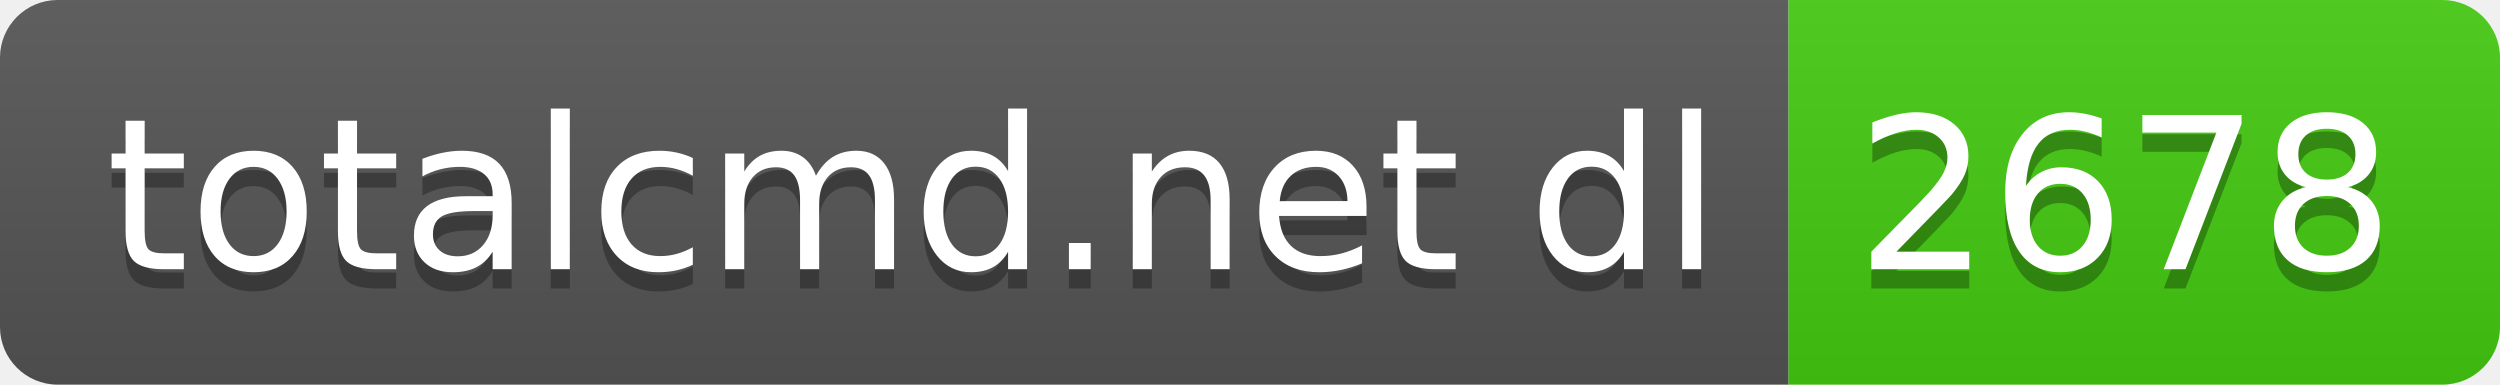
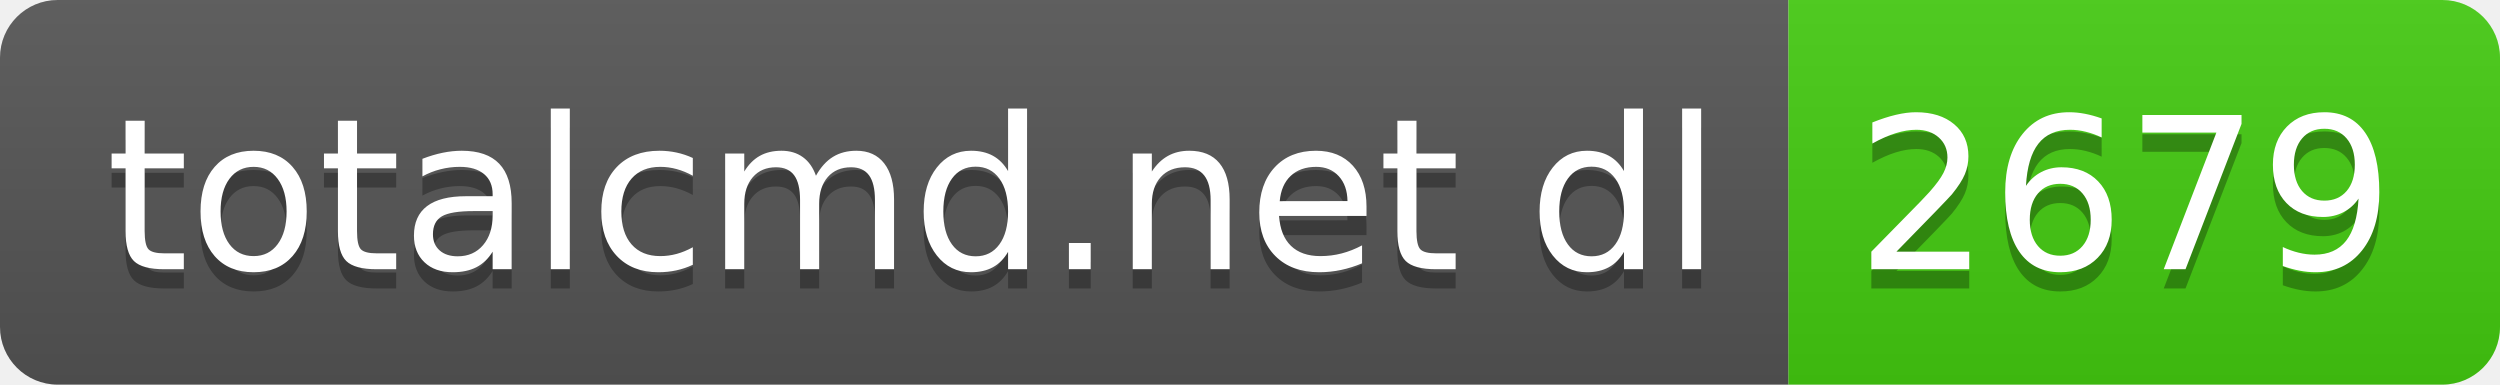
- <svg xmlns="http://www.w3.org/2000/svg" width="130" height="20" role="img" aria-label="totalcmd.net dl: 2678">
+ <svg xmlns="http://www.w3.org/2000/svg" width="130" height="20" role="img" aria-label="totalcmd.net dl: 2679">
  <linearGradient id="s" x2="0" y2="100%">
    <stop offset="0" stop-color="#bbb" stop-opacity=".1" />
    <stop offset="1" stop-opacity=".1" />
  </linearGradient>
  <clipPath id="r">
    <rect width="130" height="20" rx="3" fill="#fff" />
  </clipPath>
  <g clip-path="url(#r)">
    <rect width="93" height="20" fill="#555" />
    <rect x="93" width="37" height="20" fill="#4c1" />
    <rect width="130" height="20" fill="url(#s)" />
  </g>
  <g fill="#fff" text-anchor="middle" font-family="Verdana,Geneva,DejaVu Sans,sans-serif" text-rendering="geometricPrecision" font-size="110">
    <text aria-hidden="true" x="475" y="150" fill="#010101" fill-opacity=".3" transform="scale(.1)" textLength="830">totalcmd.net dl</text>
    <text x="475" y="140" transform="scale(.1)" fill="#fff" textLength="830">totalcmd.net dl</text>
-     <text aria-hidden="true" x="1105" y="150" fill="#010101" fill-opacity=".3" transform="scale(.1)" textLength="270">2678</text>
-     <text x="1105" y="140" transform="scale(.1)" fill="#fff" textLength="270">2678</text>
+     <text aria-hidden="true" x="1105" y="150" fill="#010101" fill-opacity=".3" transform="scale(.1)" textLength="270">2679</text>
+     <text x="1105" y="140" transform="scale(.1)" fill="#fff" textLength="270">2679</text>
  </g>
</svg>
